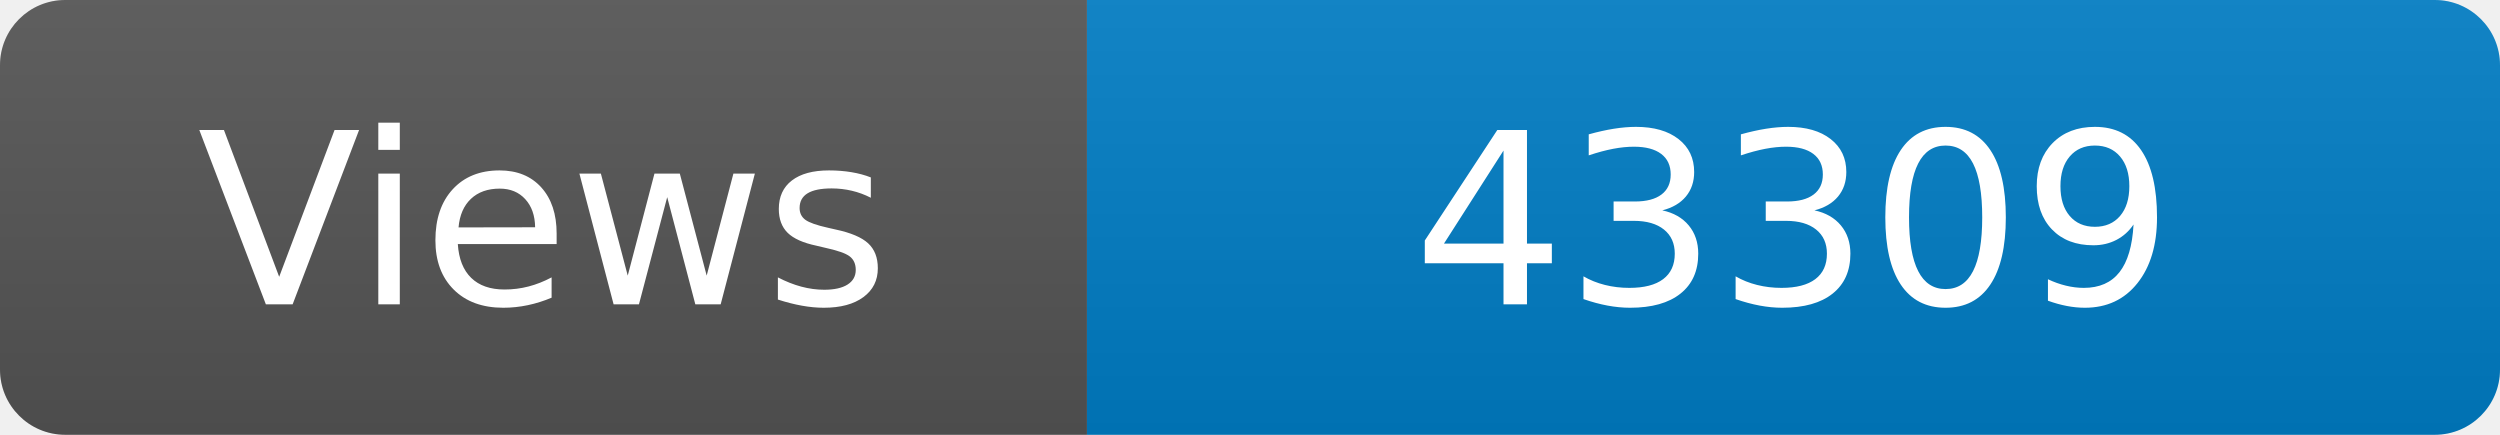
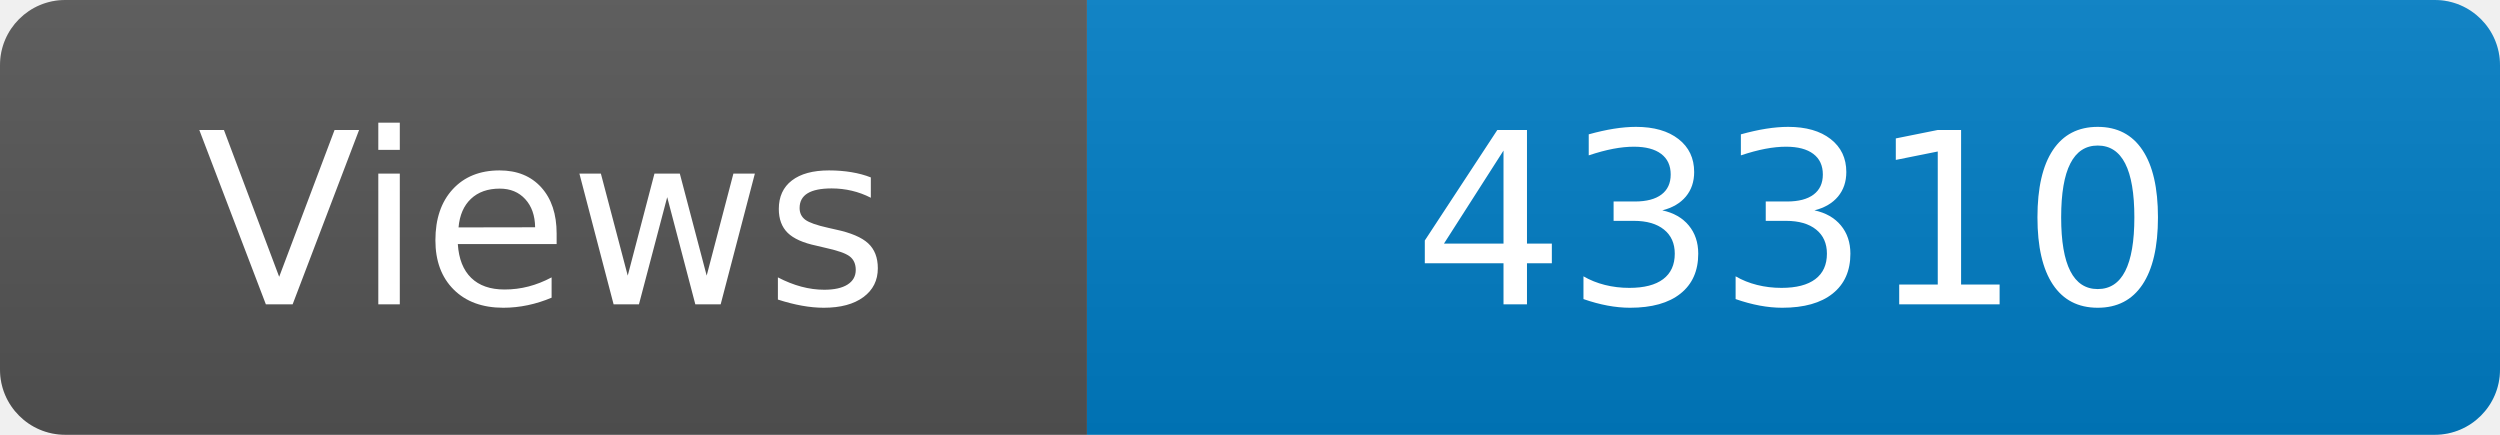
<svg xmlns="http://www.w3.org/2000/svg" width="115" height="20" role="img" aria-label="Maintained?: yes">
  <linearGradient id="s" x2="0" y2="100%">
    <stop offset="0" stop-color="#bbb" stop-opacity=".1" />
    <stop offset="1" stop-opacity=".1" />
  </linearGradient>
  <clipPath id="r">
    <rect width="115" height="20" rx="3" fill="#fff" />
  </clipPath>
  <g clip-path="url(#r)">
    <rect width="50" height="20" fill="#555" />
    <rect x="50" width="160" height="20" fill="#007ec6" />
    <rect width="115" height="20" fill="url(#s)" />
  </g>
  <g fill="#fff" text-anchor="middle" font-family="Verdana,Geneva,DejaVu Sans,sans-serif" font-size="110">
    <text x="250" y="140" transform="scale(.1)" fill="#fff">Views</text>
-     <text x="825" y="140" transform="scale(.1)" fill="#fff">43309</text>
+     <text x="825" y="140" transform="scale(.1)" fill="#fff">43310</text>
  </g>
</svg>
